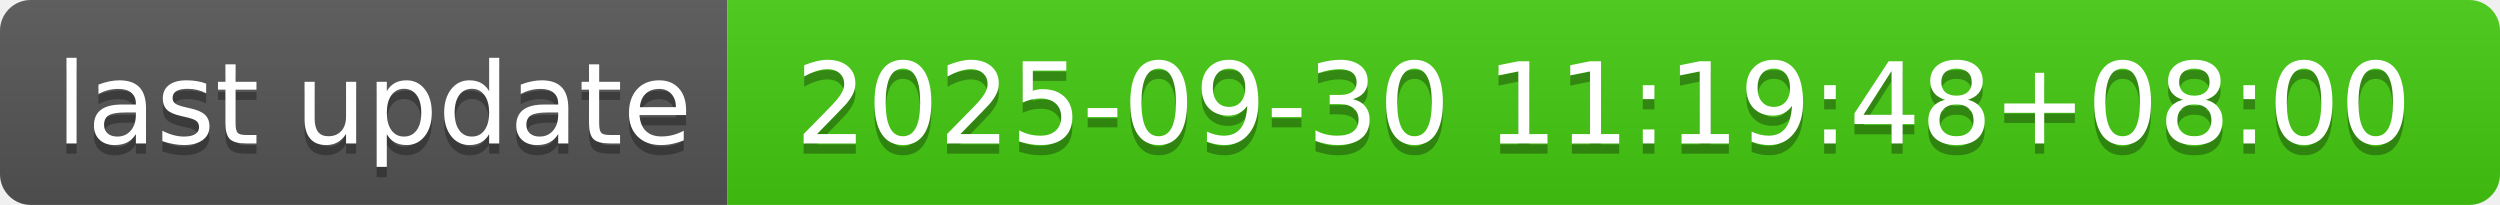
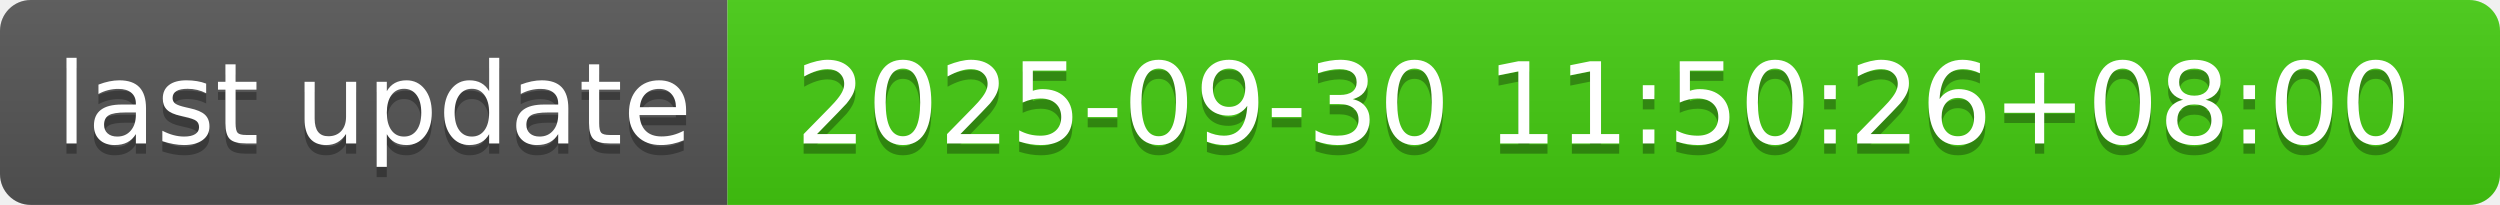
- <svg xmlns="http://www.w3.org/2000/svg" width="244" height="20" role="img" aria-label="last update: 2025-09-30 11:19:48+08:00">
+ <svg xmlns="http://www.w3.org/2000/svg" width="244" height="20" role="img" aria-label="last update: 2025-09-30 11:50:26+08:00">
  <linearGradient id="s" x2="0" y2="100%">
    <stop offset="0" stop-color="#bbb" stop-opacity=".1" />
    <stop offset="1" stop-opacity=".1" />
  </linearGradient>
  <clipPath id="r">
    <rect width="244" height="20" rx="3" fill="#fff" />
  </clipPath>
  <g clip-path="url(#r)">
    <rect width="71" height="20" fill="#555" />
    <rect x="71" width="173" height="20" fill="#4c1" />
    <rect width="244" height="20" fill="url(#s)" />
  </g>
  <g fill="#fff" text-anchor="middle" font-family="Verdana,Geneva,DejaVu Sans,sans-serif" text-rendering="geometricPrecision" font-size="110">
    <text aria-hidden="true" x="365" y="150" fill="#010101" fill-opacity=".3" transform="scale(.1)" textLength="610">last update</text>
    <text x="365" y="140" transform="scale(.1)" fill="#fff" textLength="610">last update</text>
-     <text aria-hidden="true" x="1565" y="150" fill="#010101" fill-opacity=".3" transform="scale(.1)" textLength="1630">2025-09-30 11:19:48+08:00</text>
-     <text x="1565" y="140" transform="scale(.1)" fill="#fff" textLength="1630">2025-09-30 11:19:48+08:00</text>
+     <text aria-hidden="true" x="1565" y="150" fill="#010101" fill-opacity=".3" transform="scale(.1)" textLength="1630">2025-09-30 11:50:26+08:00</text>
+     <text x="1565" y="140" transform="scale(.1)" fill="#fff" textLength="1630">2025-09-30 11:50:26+08:00</text>
  </g>
</svg>
